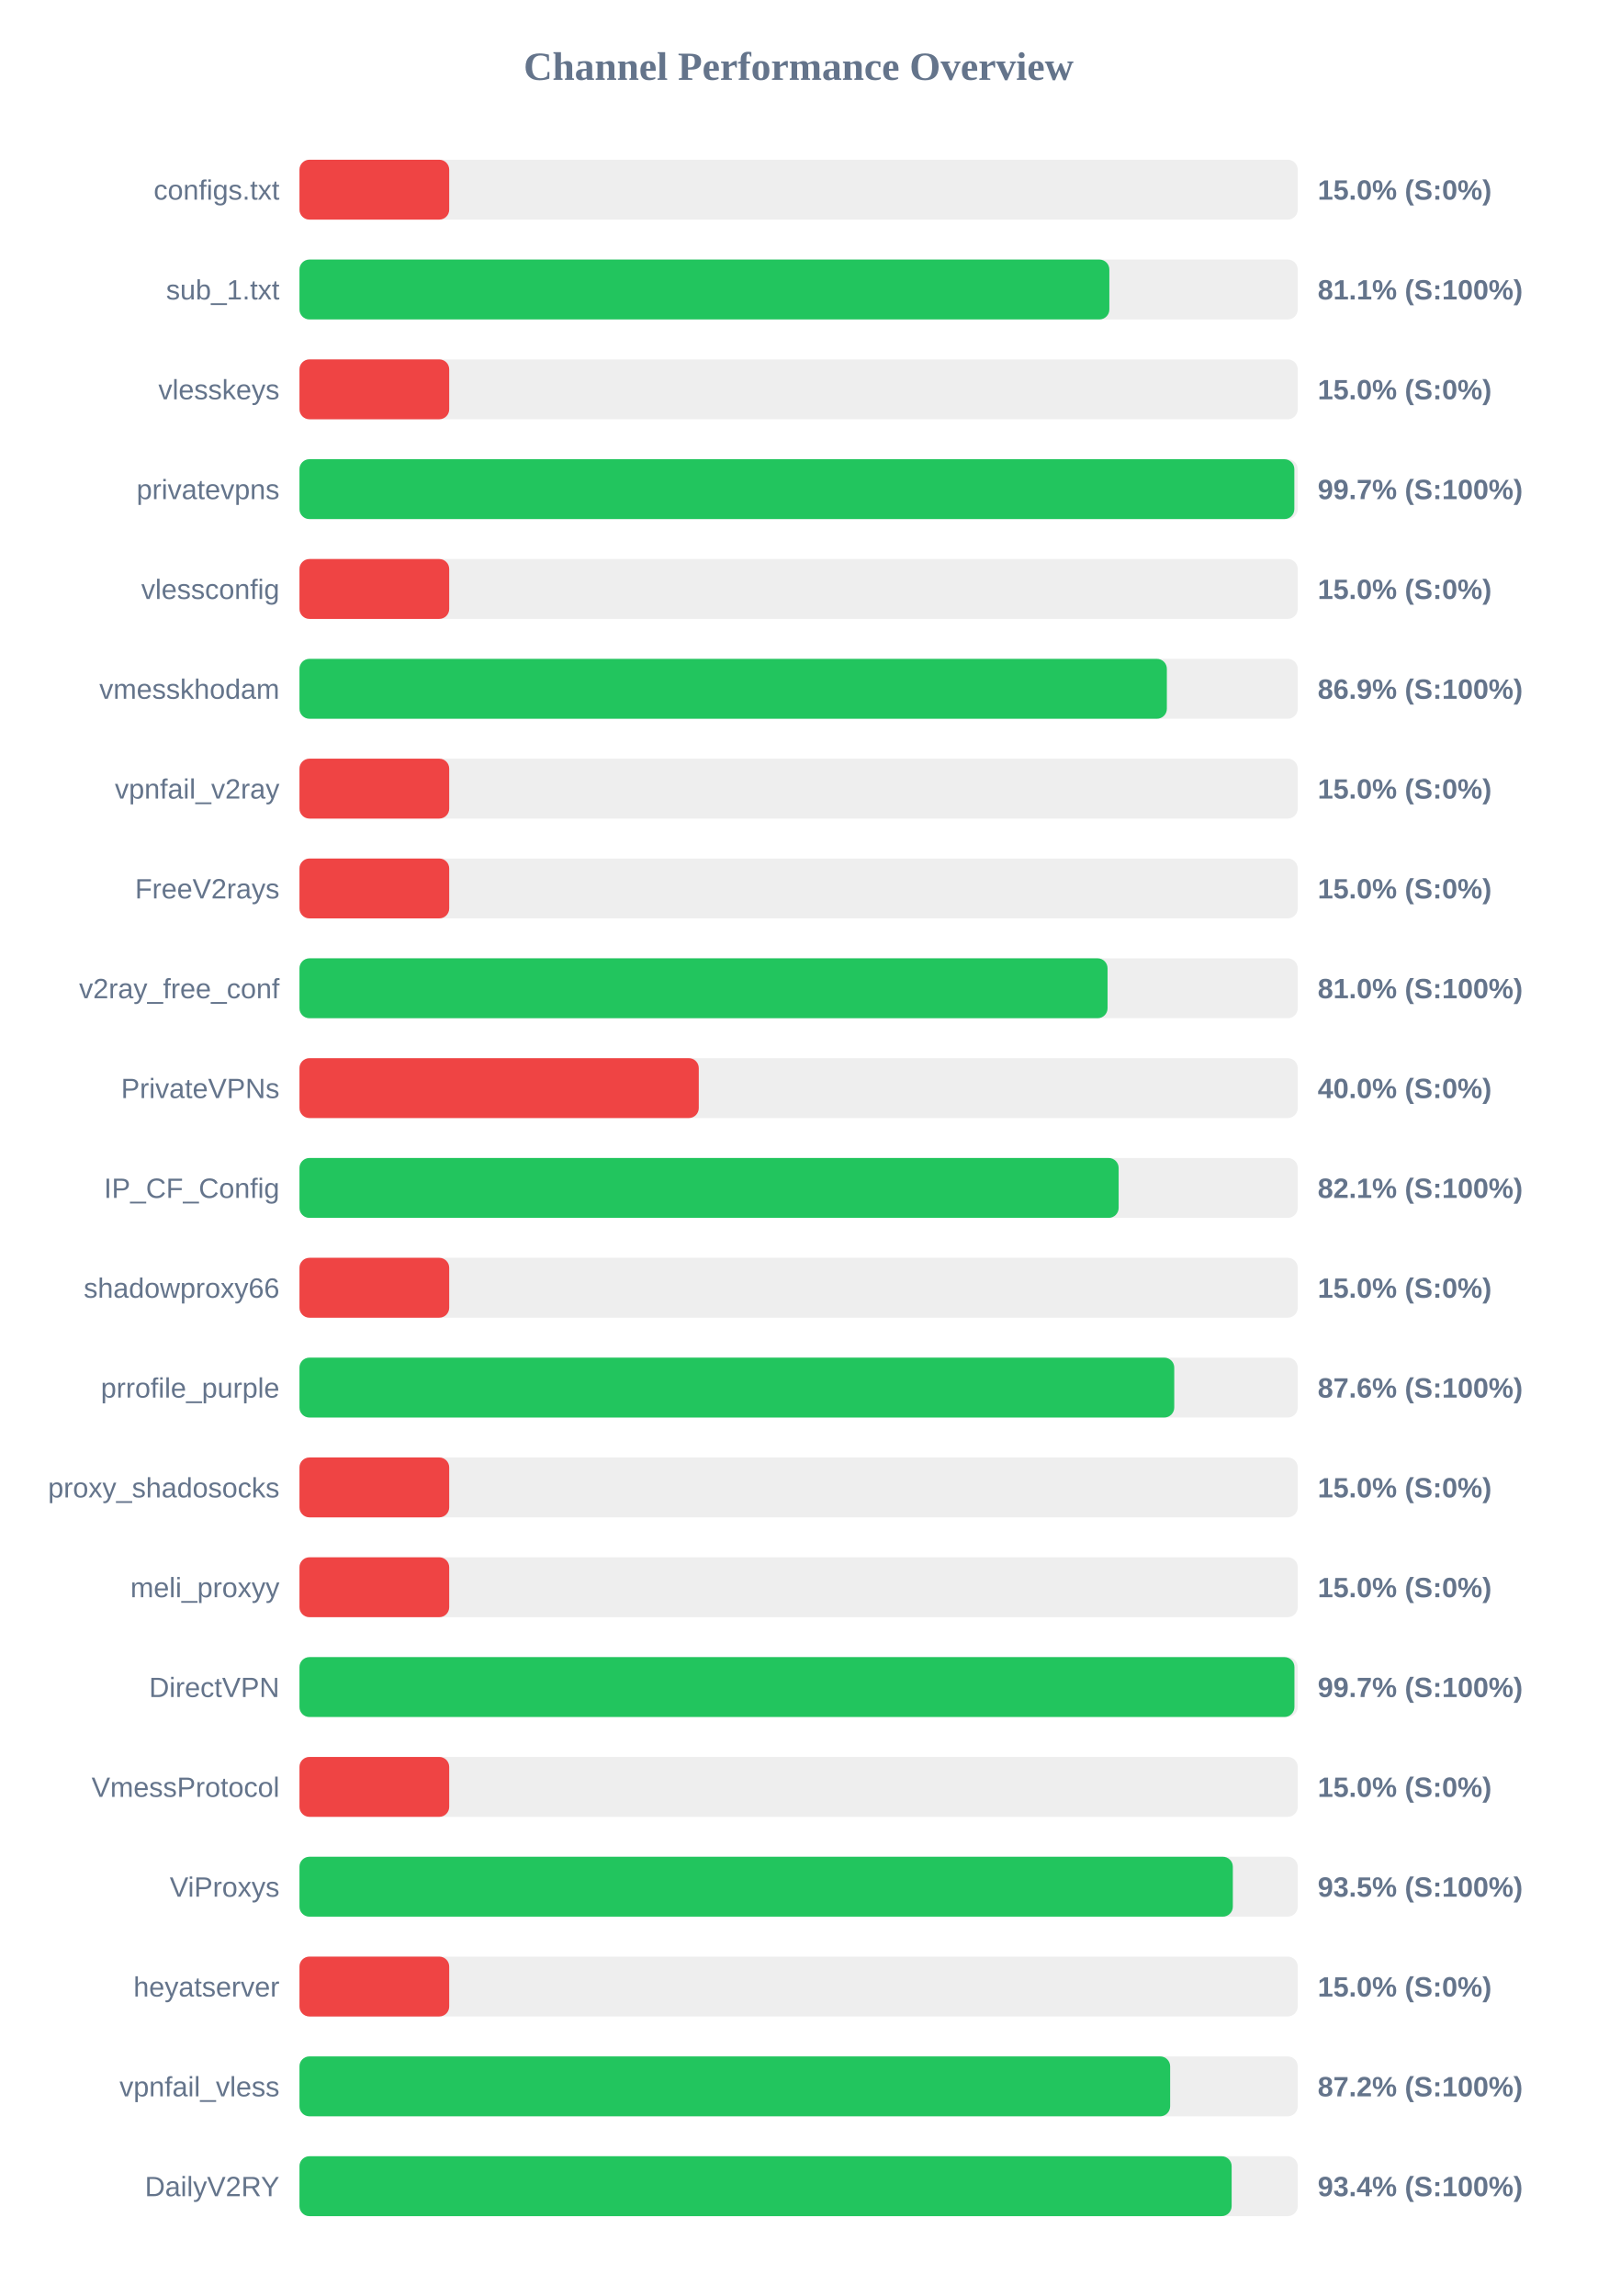
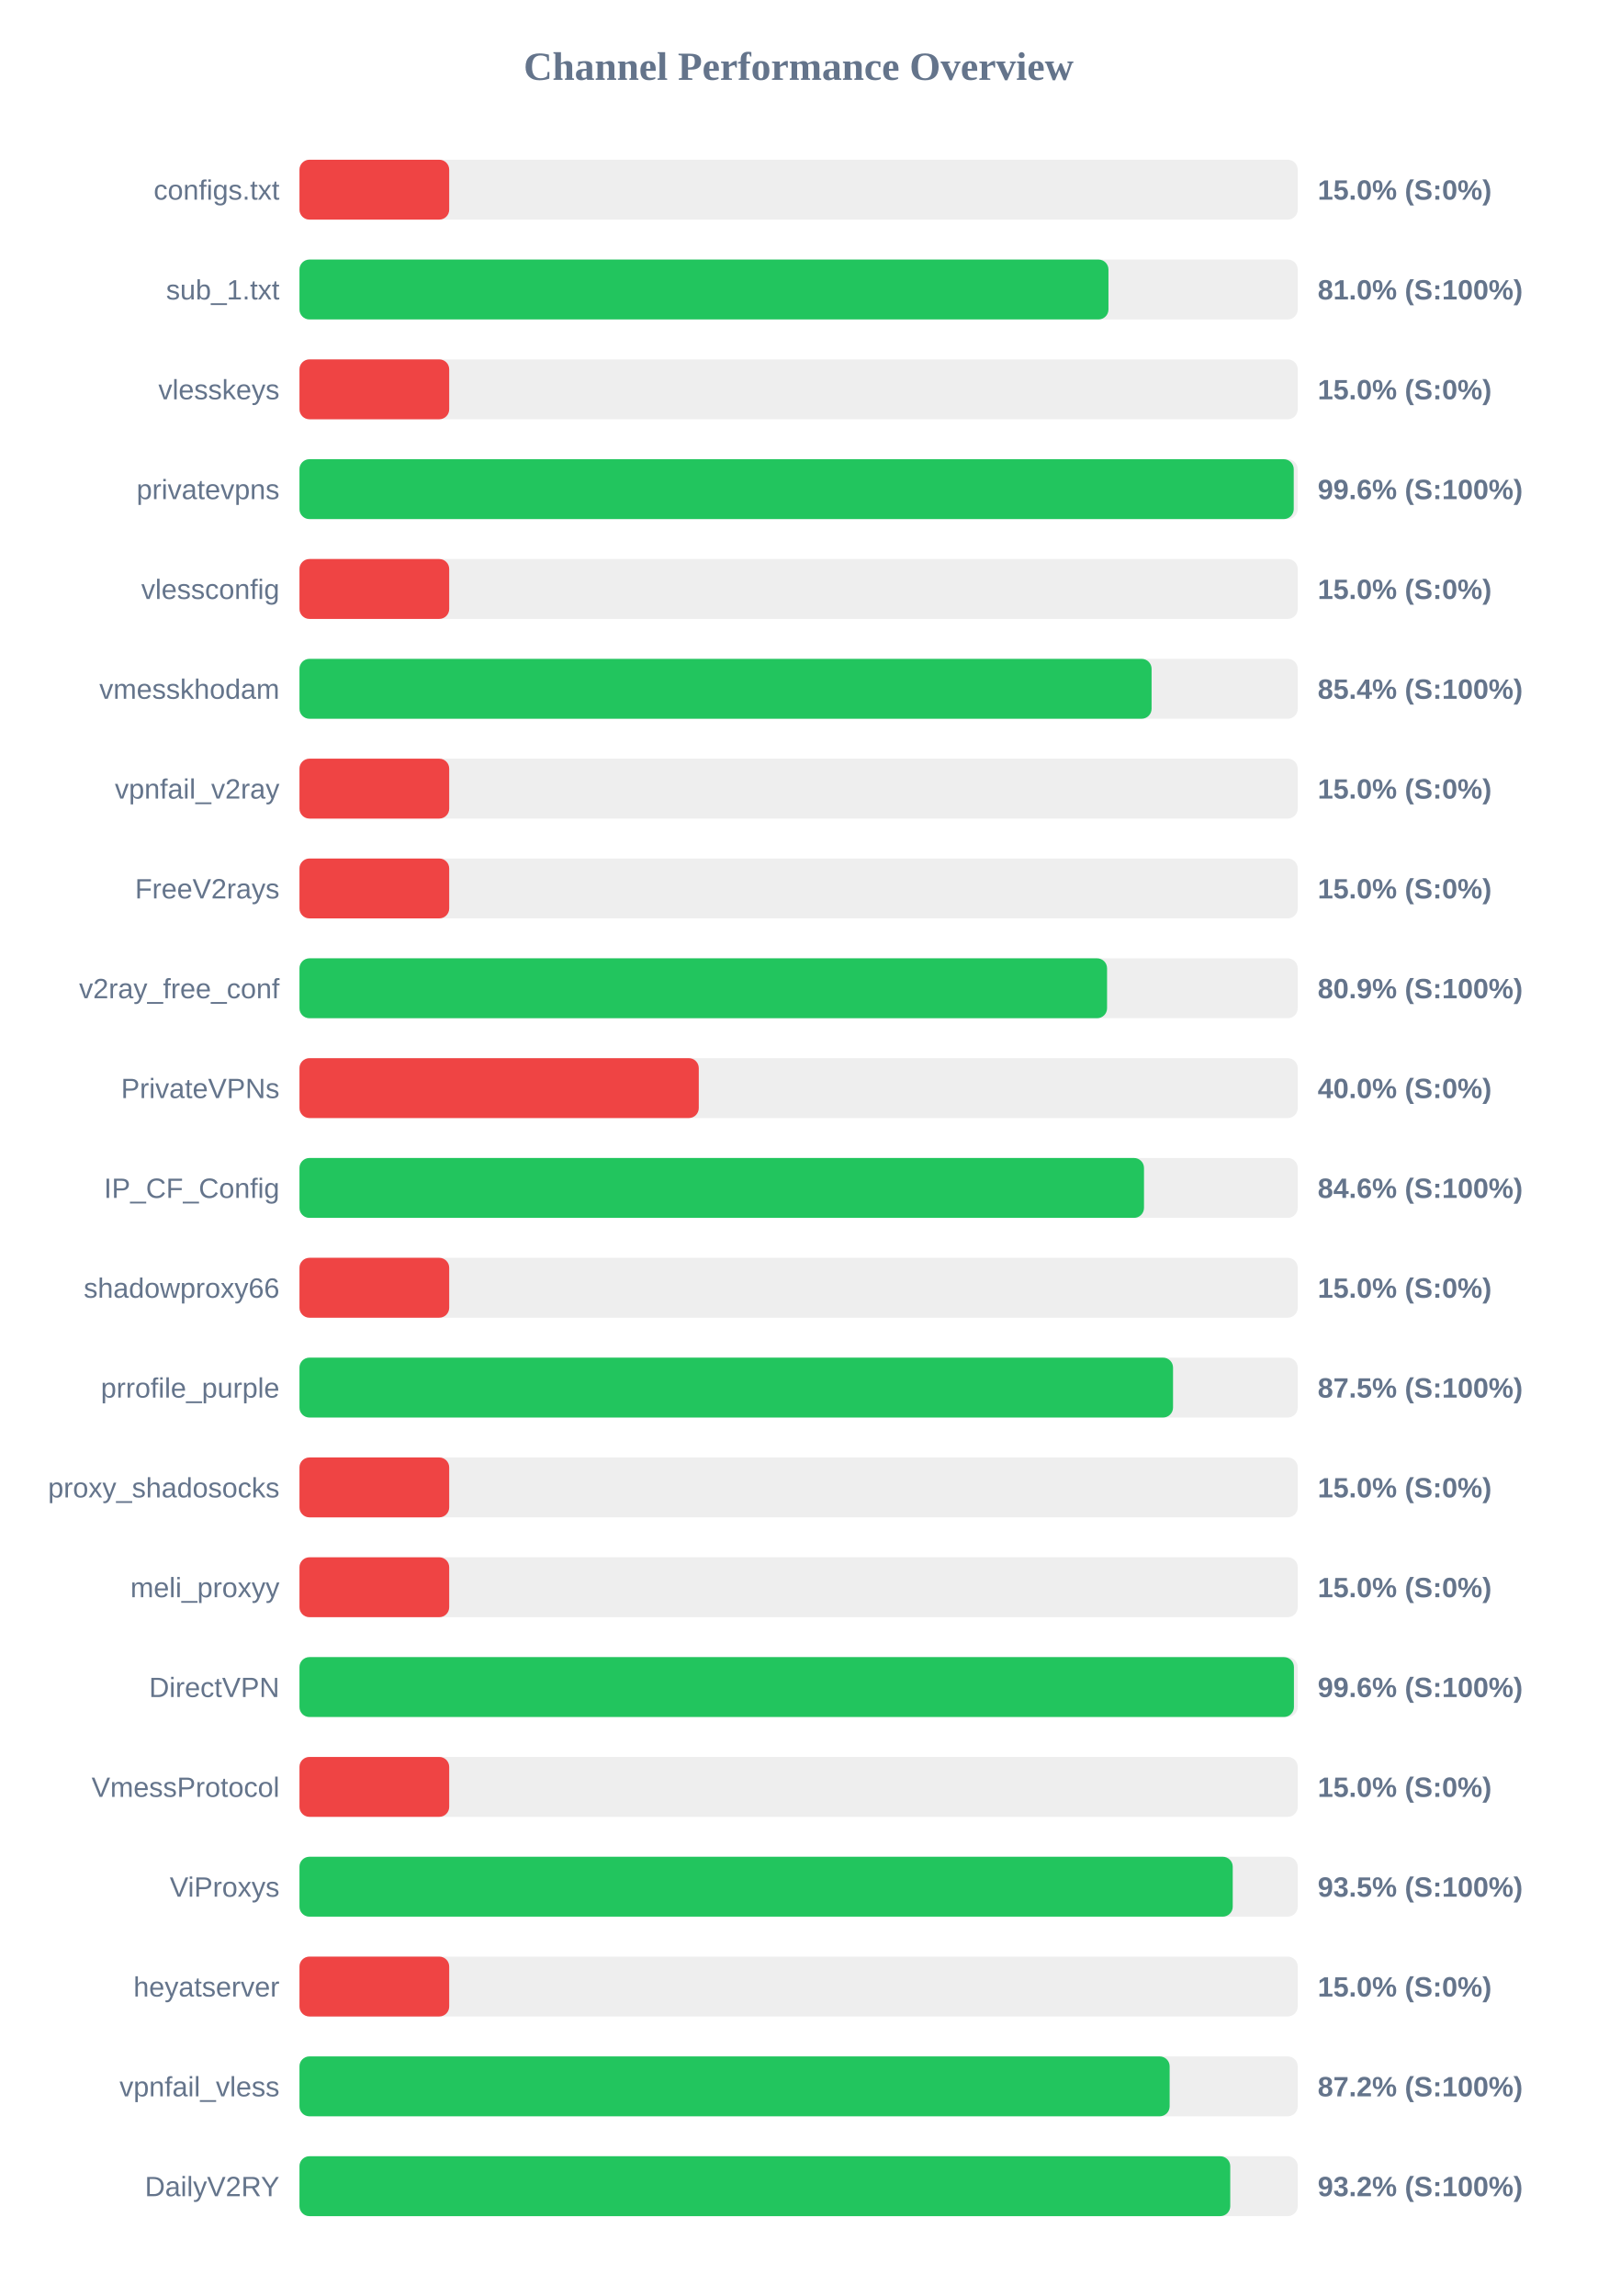
<svg xmlns="http://www.w3.org/2000/svg" width="800" height="1150" version="1.1">
  <style>
        .row { font: 14px Arial; fill: #64748b; }
        .score { font: bold 14px Arial; fill: #64748b; }
    </style>
  <text x="400" y="40" text-anchor="middle" font-size="20px" font-weight="bold" fill="#64748b">Channel Performance Overview</text>
  <rect x="150" y="80" width="500" height="30" fill="#eee" rx="5" />
  <rect x="150" y="80" width="75.0" height="30" fill="#ef4444" rx="5" />
  <text x="140" y="100" text-anchor="end" class="row">configs.txt</text>
  <text x="660" y="100" text-anchor="start" class="score">15.0% (S:0%)</text>
  <rect x="150" y="130" width="500" height="30" fill="#eee" rx="5" />
-   <rect x="150" y="130" width="405.65" height="30" fill="#22c55e" rx="5" />
+   <rect x="150" y="130" width="405.2" height="30" fill="#22c55e" rx="5" />
  <text x="140" y="150" text-anchor="end" class="row">sub_1.txt</text>
-   <text x="660" y="150" text-anchor="start" class="score">81.1% (S:100%)</text>
+   <text x="660" y="150" text-anchor="start" class="score">81.0% (S:100%)</text>
  <rect x="150" y="180" width="500" height="30" fill="#eee" rx="5" />
  <rect x="150" y="180" width="75.0" height="30" fill="#ef4444" rx="5" />
  <text x="140" y="200" text-anchor="end" class="row">vlesskeys</text>
  <text x="660" y="200" text-anchor="start" class="score">15.0% (S:0%)</text>
  <rect x="150" y="230" width="500" height="30" fill="#eee" rx="5" />
-   <rect x="150" y="230" width="498.3" height="30" fill="#22c55e" rx="5" />
+   <rect x="150" y="230" width="498.0" height="30" fill="#22c55e" rx="5" />
  <text x="140" y="250" text-anchor="end" class="row">privatevpns</text>
-   <text x="660" y="250" text-anchor="start" class="score">99.7% (S:100%)</text>
+   <text x="660" y="250" text-anchor="start" class="score">99.6% (S:100%)</text>
  <rect x="150" y="280" width="500" height="30" fill="#eee" rx="5" />
  <rect x="150" y="280" width="75.0" height="30" fill="#ef4444" rx="5" />
  <text x="140" y="300" text-anchor="end" class="row">vlessconfig</text>
  <text x="660" y="300" text-anchor="start" class="score">15.0% (S:0%)</text>
  <rect x="150" y="330" width="500" height="30" fill="#eee" rx="5" />
-   <rect x="150" y="330" width="434.45" height="30" fill="#22c55e" rx="5" />
+   <rect x="150" y="330" width="426.8" height="30" fill="#22c55e" rx="5" />
  <text x="140" y="350" text-anchor="end" class="row">vmesskhodam</text>
-   <text x="660" y="350" text-anchor="start" class="score">86.9% (S:100%)</text>
+   <text x="660" y="350" text-anchor="start" class="score">85.4% (S:100%)</text>
  <rect x="150" y="380" width="500" height="30" fill="#eee" rx="5" />
  <rect x="150" y="380" width="75.0" height="30" fill="#ef4444" rx="5" />
  <text x="140" y="400" text-anchor="end" class="row">vpnfail_v2ray</text>
  <text x="660" y="400" text-anchor="start" class="score">15.0% (S:0%)</text>
  <rect x="150" y="430" width="500" height="30" fill="#eee" rx="5" />
  <rect x="150" y="430" width="75.0" height="30" fill="#ef4444" rx="5" />
  <text x="140" y="450" text-anchor="end" class="row">FreeV2rays</text>
  <text x="660" y="450" text-anchor="start" class="score">15.0% (S:0%)</text>
  <rect x="150" y="480" width="500" height="30" fill="#eee" rx="5" />
-   <rect x="150" y="480" width="404.75" height="30" fill="#22c55e" rx="5" />
+   <rect x="150" y="480" width="404.5" height="30" fill="#22c55e" rx="5" />
  <text x="140" y="500" text-anchor="end" class="row">v2ray_free_conf</text>
-   <text x="660" y="500" text-anchor="start" class="score">81.0% (S:100%)</text>
+   <text x="660" y="500" text-anchor="start" class="score">80.9% (S:100%)</text>
  <rect x="150" y="530" width="500" height="30" fill="#eee" rx="5" />
  <rect x="150" y="530" width="200.0" height="30" fill="#ef4444" rx="5" />
  <text x="140" y="550" text-anchor="end" class="row">PrivateVPNs</text>
  <text x="660" y="550" text-anchor="start" class="score">40.0% (S:0%)</text>
  <rect x="150" y="580" width="500" height="30" fill="#eee" rx="5" />
-   <rect x="150" y="580" width="410.3" height="30" fill="#22c55e" rx="5" />
+   <rect x="150" y="580" width="423.0" height="30" fill="#22c55e" rx="5" />
  <text x="140" y="600" text-anchor="end" class="row">IP_CF_Config</text>
-   <text x="660" y="600" text-anchor="start" class="score">82.1% (S:100%)</text>
+   <text x="660" y="600" text-anchor="start" class="score">84.6% (S:100%)</text>
  <rect x="150" y="630" width="500" height="30" fill="#eee" rx="5" />
  <rect x="150" y="630" width="75.0" height="30" fill="#ef4444" rx="5" />
  <text x="140" y="650" text-anchor="end" class="row">shadowproxy66</text>
  <text x="660" y="650" text-anchor="start" class="score">15.0% (S:0%)</text>
  <rect x="150" y="680" width="500" height="30" fill="#eee" rx="5" />
-   <rect x="150" y="680" width="438.15" height="30" fill="#22c55e" rx="5" />
+   <rect x="150" y="680" width="437.55" height="30" fill="#22c55e" rx="5" />
  <text x="140" y="700" text-anchor="end" class="row">prrofile_purple</text>
-   <text x="660" y="700" text-anchor="start" class="score">87.6% (S:100%)</text>
+   <text x="660" y="700" text-anchor="start" class="score">87.5% (S:100%)</text>
  <rect x="150" y="730" width="500" height="30" fill="#eee" rx="5" />
  <rect x="150" y="730" width="75.0" height="30" fill="#ef4444" rx="5" />
  <text x="140" y="750" text-anchor="end" class="row">proxy_shadosocks</text>
  <text x="660" y="750" text-anchor="start" class="score">15.0% (S:0%)</text>
  <rect x="150" y="780" width="500" height="30" fill="#eee" rx="5" />
  <rect x="150" y="780" width="75.0" height="30" fill="#ef4444" rx="5" />
  <text x="140" y="800" text-anchor="end" class="row">meli_proxyy</text>
  <text x="660" y="800" text-anchor="start" class="score">15.0% (S:0%)</text>
  <rect x="150" y="830" width="500" height="30" fill="#eee" rx="5" />
-   <rect x="150" y="830" width="498.35" height="30" fill="#22c55e" rx="5" />
+   <rect x="150" y="830" width="498.1" height="30" fill="#22c55e" rx="5" />
  <text x="140" y="850" text-anchor="end" class="row">DirectVPN</text>
-   <text x="660" y="850" text-anchor="start" class="score">99.7% (S:100%)</text>
+   <text x="660" y="850" text-anchor="start" class="score">99.6% (S:100%)</text>
  <rect x="150" y="880" width="500" height="30" fill="#eee" rx="5" />
  <rect x="150" y="880" width="75.0" height="30" fill="#ef4444" rx="5" />
  <text x="140" y="900" text-anchor="end" class="row">VmessProtocol</text>
  <text x="660" y="900" text-anchor="start" class="score">15.0% (S:0%)</text>
  <rect x="150" y="930" width="500" height="30" fill="#eee" rx="5" />
-   <rect x="150" y="930" width="467.5" height="30" fill="#22c55e" rx="5" />
+   <rect x="150" y="930" width="467.45" height="30" fill="#22c55e" rx="5" />
  <text x="140" y="950" text-anchor="end" class="row">ViProxys</text>
  <text x="660" y="950" text-anchor="start" class="score">93.5% (S:100%)</text>
  <rect x="150" y="980" width="500" height="30" fill="#eee" rx="5" />
  <rect x="150" y="980" width="75.0" height="30" fill="#ef4444" rx="5" />
  <text x="140" y="1000" text-anchor="end" class="row">heyatserver</text>
  <text x="660" y="1000" text-anchor="start" class="score">15.0% (S:0%)</text>
  <rect x="150" y="1030" width="500" height="30" fill="#eee" rx="5" />
-   <rect x="150" y="1030" width="436.1" height="30" fill="#22c55e" rx="5" />
+   <rect x="150" y="1030" width="435.85" height="30" fill="#22c55e" rx="5" />
  <text x="140" y="1050" text-anchor="end" class="row">vpnfail_vless</text>
  <text x="660" y="1050" text-anchor="start" class="score">87.2% (S:100%)</text>
  <rect x="150" y="1080" width="500" height="30" fill="#eee" rx="5" />
-   <rect x="150" y="1080" width="466.9" height="30" fill="#22c55e" rx="5" />
+   <rect x="150" y="1080" width="466.2" height="30" fill="#22c55e" rx="5" />
  <text x="140" y="1100" text-anchor="end" class="row">DailyV2RY</text>
-   <text x="660" y="1100" text-anchor="start" class="score">93.4% (S:100%)</text>
+   <text x="660" y="1100" text-anchor="start" class="score">93.2% (S:100%)</text>
</svg>
